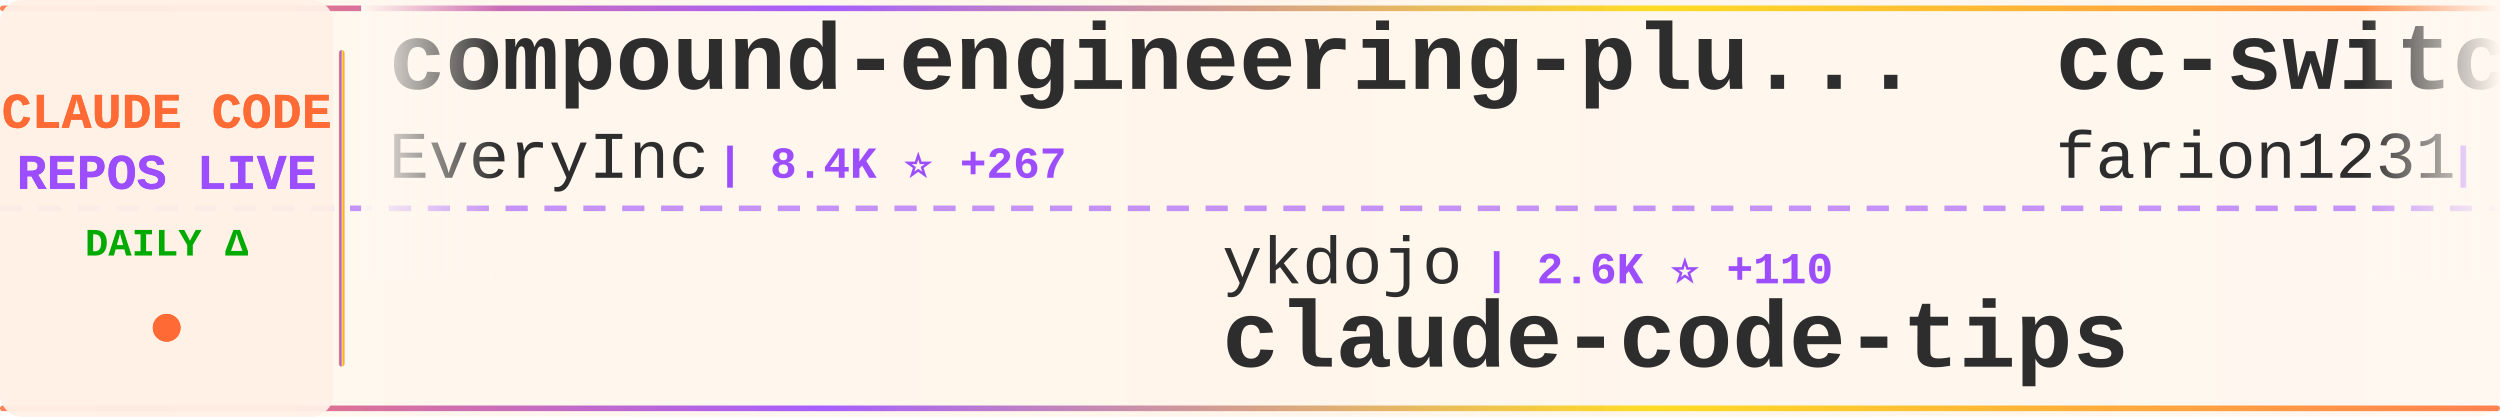
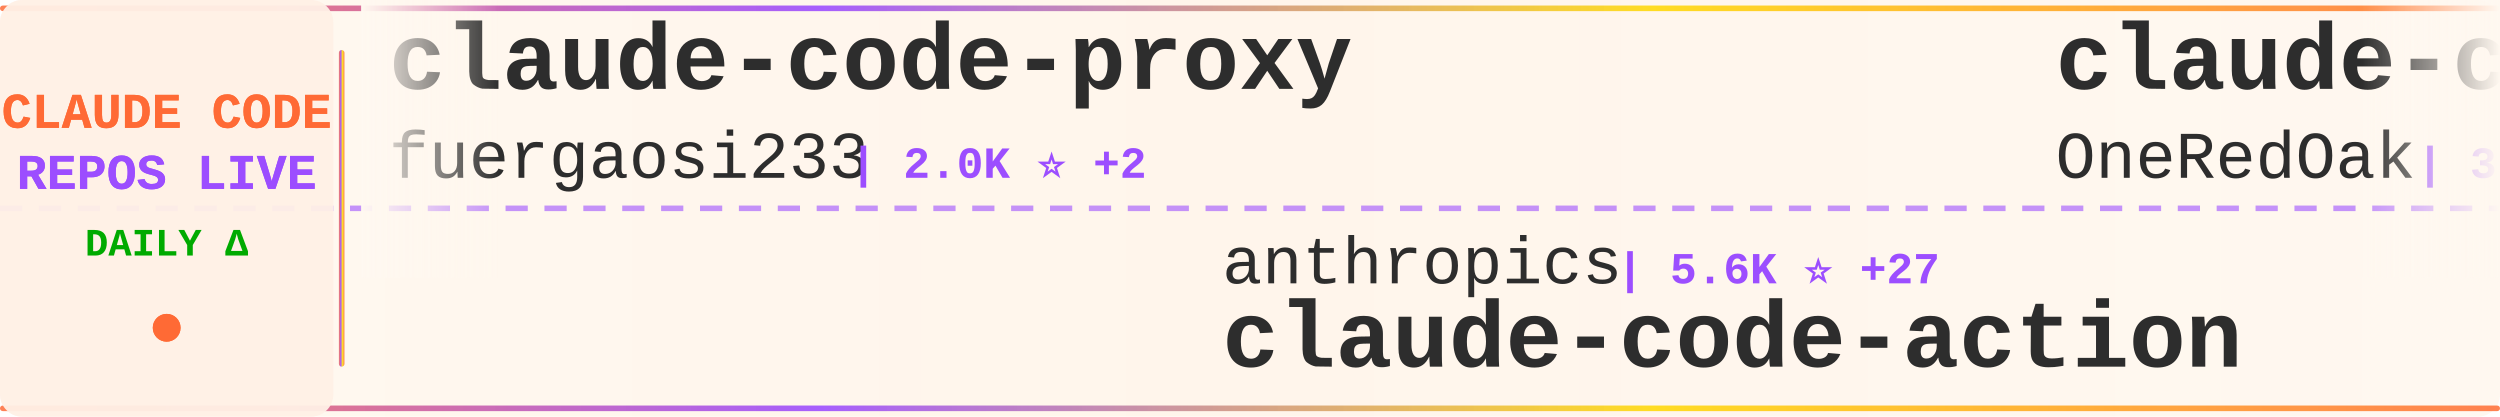
<svg xmlns="http://www.w3.org/2000/svg" width="900" height="150">
  <defs>
    <linearGradient id="tickerBg" x1="0%" y1="0%" x2="100%" y2="0%">
      <stop offset="0%" style="stop-color:#fff8f0;stop-opacity:0.98" />
      <stop offset="50%" style="stop-color:#fff5eb;stop-opacity:1" />
      <stop offset="100%" style="stop-color:#fff8f0;stop-opacity:0.98" />
    </linearGradient>
    <linearGradient id="borderGrad" x1="0%" y1="0%" x2="100%" y2="0%">
      <stop offset="0%" style="stop-color:#FF6B35;stop-opacity:0.85">
        <animate attributeName="stop-opacity" values="0.85;1;0.85" dur="2s" repeatCount="indefinite" />
      </stop>
      <stop offset="33%" style="stop-color:#9C4EFF;stop-opacity:0.9">
        <animate attributeName="stop-opacity" values="0.9;1;0.9" dur="2.2s" repeatCount="indefinite" />
      </stop>
      <stop offset="66%" style="stop-color:#FFD700;stop-opacity:0.85">
        <animate attributeName="stop-opacity" values="0.85;1;0.85" dur="1.8s" repeatCount="indefinite" />
      </stop>
      <stop offset="100%" style="stop-color:#FF6B35;stop-opacity:0.85">
        <animate attributeName="stop-opacity" values="0.85;1;0.85" dur="2s" repeatCount="indefinite" />
      </stop>
    </linearGradient>
    <filter id="textGlow">
      <feGaussianBlur stdDeviation="0.15" result="coloredBlur" />
      <feMerge>
        <feMergeNode in="coloredBlur" />
        <feMergeNode in="SourceGraphic" />
      </feMerge>
    </filter>
    <filter id="metricGlow">
      <feGaussianBlur stdDeviation="0.2" result="coloredBlur" />
      <feMerge>
        <feMergeNode in="coloredBlur" />
        <feMergeNode in="SourceGraphic" />
      </feMerge>
    </filter>
    <linearGradient id="leftFade" x1="0%" y1="0%" x2="100%" y2="0%">
      <stop offset="0%" style="stop-color:#fff8f0;stop-opacity:1" />
      <stop offset="100%" style="stop-color:#fff8f0;stop-opacity:0" />
    </linearGradient>
    <linearGradient id="rightFade" x1="0%" y1="0%" x2="100%" y2="0%">
      <stop offset="0%" style="stop-color:#fff8f0;stop-opacity:0" />
      <stop offset="100%" style="stop-color:#fff8f0;stop-opacity:1" />
    </linearGradient>
  </defs>
  <rect width="900" height="150" fill="url(#tickerBg)" rx="8" />
  <rect x="0" y="2" width="900" height="2" fill="url(#borderGrad)" rx="1" />
  <rect x="0" y="146" width="900" height="2" fill="url(#borderGrad)" rx="1" />
  <line x1="0" y1="75" x2="900" y2="75" stroke="#9C4EFF" stroke-width="2" stroke-dasharray="8 6" opacity="0.6" />
  <rect x="0" y="0" width="120" height="150" fill="#fff0e6" opacity="0.95" rx="8" />
  <text x="60" y="46" font-family="'Courier New', monospace" font-size="18" font-weight="bold" fill="#FF6B35" text-anchor="middle" filter="url(#textGlow)">
    CLAUDE CODE
  </text>
  <text x="60" y="68" font-family="'Courier New', monospace" font-size="18" font-weight="bold" fill="#9C4EFF" text-anchor="middle" filter="url(#textGlow)">
    REPOS LIVE
  </text>
  <text x="60" y="92" font-family="'Courier New', monospace" font-size="14" font-weight="bold" fill="#00aa00" text-anchor="middle">
    DAILY Δ
  </text>
  <circle cx="60" cy="118" r="5" fill="#FF6B35" filter="url(#metricGlow)">
    <animate attributeName="r" values="4;6;4" dur="1.5s" repeatCount="indefinite" />
    <animate attributeName="opacity" values="0.6;1;0.6" dur="1.5s" repeatCount="indefinite" />
  </circle>
  <rect x="122" y="18" width="2" height="114" fill="url(#borderGrad)" rx="1" />
  <clipPath id="tickerClip">
    <rect x="130" y="0" width="770" height="150" />
  </clipPath>
  <g clip-path="url(#tickerClip)">
    <g id="tickerItems">
      <animateTransform attributeName="transform" attributeType="XML" type="translate" from="0 0" to="-3000 0" dur="54s" repeatCount="indefinite" />
      <g transform="translate(0, 0)">
-         <text x="140" y="32" font-family="'Courier New', monospace" font-size="34" font-weight="bold" fill="#2d2d2d">compound-engineering-plu...</text>
-         <text x="140" y="64" font-family="'Courier New', monospace" font-size="24" font-weight="normal" fill="#2d2d2d" opacity="1.0">EveryInc</text>
-         <text x="258" y="64" font-family="'Courier New', monospace" font-size="16" font-weight="bold" fill="#9C4EFF"> | 8.4K ⭐ +267</text>
+         <text x="140" y="32" font-family="'Courier New', monospace" font-size="34" font-weight="bold" fill="#2d2d2d">claude-code-proxy</text>
+         <text x="140" y="64" font-family="'Courier New', monospace" font-size="24" font-weight="normal" fill="#2d2d2d" opacity="1.0">fuergaosi233</text>
+         <text x="306" y="64" font-family="'Courier New', monospace" font-size="16" font-weight="bold" fill="#9C4EFF"> | 2.0K ⭐ +2</text>
      </g>
      <g transform="translate(300, 0)">
-         <text x="140" y="102" font-family="'Courier New', monospace" font-size="24" font-weight="normal" fill="#2d2d2d" opacity="1.0">ykdojo</text>
-         <text x="234" y="102" font-family="'Courier New', monospace" font-size="16" font-weight="bold" fill="#9C4EFF"> | 2.6K ⭐ +110</text>
-         <text x="140" y="132" font-family="'Courier New', monospace" font-size="34" font-weight="bold" fill="#2d2d2d">claude-code-tips</text>
+         <text x="140" y="102" font-family="'Courier New', monospace" font-size="24" font-weight="normal" fill="#2d2d2d" opacity="1.0">anthropics</text>
+         <text x="282" y="102" font-family="'Courier New', monospace" font-size="16" font-weight="bold" fill="#9C4EFF"> | 5.6K ⭐ +27</text>
+         <text x="140" y="132" font-family="'Courier New', monospace" font-size="34" font-weight="bold" fill="#2d2d2d">claude-code-action</text>
      </g>
      <g transform="translate(600, 0)">
-         <text x="140" y="32" font-family="'Courier New', monospace" font-size="34" font-weight="bold" fill="#2d2d2d">cc-switch</text>
-         <text x="140" y="64" font-family="'Courier New', monospace" font-size="24" font-weight="normal" fill="#2d2d2d" opacity="1.0">farion1231</text>
-         <text x="282" y="64" font-family="'Courier New', monospace" font-size="16" font-weight="bold" fill="#9C4EFF"> | 17.5K ⭐ +233</text>
+         <text x="140" y="32" font-family="'Courier New', monospace" font-size="34" font-weight="bold" fill="#2d2d2d">claude-code-workflows</text>
+         <text x="140" y="64" font-family="'Courier New', monospace" font-size="24" font-weight="normal" fill="#2d2d2d" opacity="1.0">OneRedOak</text>
+         <text x="270" y="64" font-family="'Courier New', monospace" font-size="16" font-weight="bold" fill="#9C4EFF"> | 3.6K ⭐ +4</text>
      </g>
      <g transform="translate(900, 0)">
-         <text x="140" y="102" font-family="'Courier New', monospace" font-size="24" font-weight="normal" fill="#2d2d2d" opacity="1.0">steipete</text>
-         <text x="258" y="102" font-family="'Courier New', monospace" font-size="16" font-weight="bold" fill="#9C4EFF"> | 1.1K ⭐ +3</text>
-         <text x="140" y="132" font-family="'Courier New', monospace" font-size="34" font-weight="bold" fill="#2d2d2d">claude-code-mcp</text>
+         <text x="140" y="102" font-family="'Courier New', monospace" font-size="24" font-weight="normal" fill="#2d2d2d" opacity="1.0">laravel</text>
+         <text x="246" y="102" font-family="'Courier New', monospace" font-size="16" font-weight="bold" fill="#9C4EFF"> | 490 ⭐ +1</text>
+         <text x="140" y="132" font-family="'Courier New', monospace" font-size="34" font-weight="bold" fill="#2d2d2d">claude-code</text>
      </g>
      <g transform="translate(1200, 0)">
-         <text x="140" y="32" font-family="'Courier New', monospace" font-size="34" font-weight="bold" fill="#2d2d2d">ralph</text>
-         <text x="140" y="64" font-family="'Courier New', monospace" font-size="24" font-weight="normal" fill="#2d2d2d" opacity="1.0">snarktank</text>
-         <text x="270" y="64" font-family="'Courier New', monospace" font-size="16" font-weight="bold" fill="#9C4EFF"> | 10.0K ⭐ +96</text>
+         <text x="140" y="32" font-family="'Courier New', monospace" font-size="34" font-weight="bold" fill="#2d2d2d">browser-use</text>
+         <text x="140" y="64" font-family="'Courier New', monospace" font-size="24" font-weight="normal" fill="#2d2d2d" opacity="1.0">browser-use</text>
+         <text x="294" y="64" font-family="'Courier New', monospace" font-size="16" font-weight="bold" fill="#9C4EFF"> | 78.2K ⭐ +44</text>
      </g>
      <g transform="translate(1500, 0)">
-         <text x="140" y="102" font-family="'Courier New', monospace" font-size="24" font-weight="normal" fill="#2d2d2d" opacity="1.0">revfactory</text>
-         <text x="282" y="102" font-family="'Courier New', monospace" font-size="16" font-weight="bold" fill="#9C4EFF"> | 754 ⭐</text>
-         <text x="140" y="132" font-family="'Courier New', monospace" font-size="34" font-weight="bold" fill="#2d2d2d">claude-code-mastering</text>
+         <text x="140" y="102" font-family="'Courier New', monospace" font-size="24" font-weight="normal" fill="#2d2d2d" opacity="1.0">wshobson</text>
+         <text x="258" y="102" font-family="'Courier New', monospace" font-size="16" font-weight="bold" fill="#9C4EFF"> | 28.4K ⭐ +102</text>
+         <text x="140" y="132" font-family="'Courier New', monospace" font-size="34" font-weight="bold" fill="#2d2d2d">agents</text>
      </g>
      <g transform="translate(1800, 0)">
-         <text x="140" y="32" font-family="'Courier New', monospace" font-size="34" font-weight="bold" fill="#2d2d2d">cc</text>
-         <text x="140" y="64" font-family="'Courier New', monospace" font-size="24" font-weight="normal" fill="#2d2d2d" opacity="1.0">kn1026</text>
-         <text x="234" y="64" font-family="'Courier New', monospace" font-size="16" font-weight="bold" fill="#9C4EFF"> | 704 ⭐</text>
+         <text x="140" y="32" font-family="'Courier New', monospace" font-size="34" font-weight="bold" fill="#2d2d2d">claude-code-transcripts</text>
+         <text x="140" y="64" font-family="'Courier New', monospace" font-size="24" font-weight="normal" fill="#2d2d2d" opacity="1.0">simonw</text>
+         <text x="234" y="64" font-family="'Courier New', monospace" font-size="16" font-weight="bold" fill="#9C4EFF"> | 987 ⭐ +5</text>
      </g>
      <g transform="translate(2100, 0)">
-         <text x="140" y="102" font-family="'Courier New', monospace" font-size="24" font-weight="normal" fill="#2d2d2d" opacity="1.0">anomalyco</text>
-         <text x="270" y="102" font-family="'Courier New', monospace" font-size="16" font-weight="bold" fill="#9C4EFF"> | 102.5K ⭐ +818</text>
-         <text x="140" y="132" font-family="'Courier New', monospace" font-size="34" font-weight="bold" fill="#2d2d2d">opencode</text>
+         <text x="140" y="102" font-family="'Courier New', monospace" font-size="24" font-weight="normal" fill="#2d2d2d" opacity="1.0">Matt-Dionis</text>
+         <text x="294" y="102" font-family="'Courier New', monospace" font-size="16" font-weight="bold" fill="#9C4EFF"> | 616 ⭐ +1</text>
+         <text x="140" y="132" font-family="'Courier New', monospace" font-size="34" font-weight="bold" fill="#2d2d2d">claude-code-configs</text>
      </g>
      <g transform="translate(2400, 0)">
-         <text x="140" y="32" font-family="'Courier New', monospace" font-size="34" font-weight="bold" fill="#2d2d2d">claude-code-log</text>
-         <text x="140" y="64" font-family="'Courier New', monospace" font-size="24" font-weight="normal" fill="#2d2d2d" opacity="1.0">daaain</text>
-         <text x="234" y="64" font-family="'Courier New', monospace" font-size="16" font-weight="bold" fill="#9C4EFF"> | 720 ⭐ +6</text>
+         <text x="140" y="32" font-family="'Courier New', monospace" font-size="34" font-weight="bold" fill="#2d2d2d">Claude-Code-Remote</text>
+         <text x="140" y="64" font-family="'Courier New', monospace" font-size="24" font-weight="normal" fill="#2d2d2d" opacity="1.0">JessyTsui</text>
+         <text x="270" y="64" font-family="'Courier New', monospace" font-size="16" font-weight="bold" fill="#9C4EFF"> | 1.0K ⭐ +2</text>
      </g>
      <g transform="translate(2700, 0)">
-         <text x="140" y="102" font-family="'Courier New', monospace" font-size="24" font-weight="normal" fill="#2d2d2d" opacity="1.0">anthropics</text>
-         <text x="282" y="102" font-family="'Courier New', monospace" font-size="16" font-weight="bold" fill="#9C4EFF"> | 68.1K ⭐ +838</text>
-         <text x="140" y="132" font-family="'Courier New', monospace" font-size="34" font-weight="bold" fill="#2d2d2d">skills</text>
+         <text x="140" y="102" font-family="'Courier New', monospace" font-size="24" font-weight="normal" fill="#2d2d2d" opacity="1.0">0xfurai</text>
+         <text x="246" y="102" font-family="'Courier New', monospace" font-size="16" font-weight="bold" fill="#9C4EFF"> | 697 ⭐ +1</text>
+         <text x="140" y="132" font-family="'Courier New', monospace" font-size="34" font-weight="bold" fill="#2d2d2d">claude-code-subagents</text>
      </g>
      <g transform="translate(3000, 0)">
-         <text x="140" y="32" font-family="'Courier New', monospace" font-size="34" font-weight="bold" fill="#2d2d2d">compound-engineering-plu...</text>
-         <text x="140" y="64" font-family="'Courier New', monospace" font-size="24" font-weight="normal" fill="#2d2d2d" opacity="1.0">EveryInc</text>
-         <text x="258" y="64" font-family="'Courier New', monospace" font-size="16" font-weight="bold" fill="#9C4EFF"> | 8.4K ⭐ +267</text>
+         <text x="140" y="32" font-family="'Courier New', monospace" font-size="34" font-weight="bold" fill="#2d2d2d">claude-code-proxy</text>
+         <text x="140" y="64" font-family="'Courier New', monospace" font-size="24" font-weight="normal" fill="#2d2d2d" opacity="1.0">fuergaosi233</text>
+         <text x="306" y="64" font-family="'Courier New', monospace" font-size="16" font-weight="bold" fill="#9C4EFF"> | 2.0K ⭐ +2</text>
      </g>
      <g transform="translate(3300, 0)">
-         <text x="140" y="102" font-family="'Courier New', monospace" font-size="24" font-weight="normal" fill="#2d2d2d" opacity="1.0">ykdojo</text>
-         <text x="234" y="102" font-family="'Courier New', monospace" font-size="16" font-weight="bold" fill="#9C4EFF"> | 2.6K ⭐ +110</text>
-         <text x="140" y="132" font-family="'Courier New', monospace" font-size="34" font-weight="bold" fill="#2d2d2d">claude-code-tips</text>
+         <text x="140" y="102" font-family="'Courier New', monospace" font-size="24" font-weight="normal" fill="#2d2d2d" opacity="1.0">anthropics</text>
+         <text x="282" y="102" font-family="'Courier New', monospace" font-size="16" font-weight="bold" fill="#9C4EFF"> | 5.6K ⭐ +27</text>
+         <text x="140" y="132" font-family="'Courier New', monospace" font-size="34" font-weight="bold" fill="#2d2d2d">claude-code-action</text>
      </g>
      <g transform="translate(3600, 0)">
-         <text x="140" y="32" font-family="'Courier New', monospace" font-size="34" font-weight="bold" fill="#2d2d2d">cc-switch</text>
-         <text x="140" y="64" font-family="'Courier New', monospace" font-size="24" font-weight="normal" fill="#2d2d2d" opacity="1.0">farion1231</text>
-         <text x="282" y="64" font-family="'Courier New', monospace" font-size="16" font-weight="bold" fill="#9C4EFF"> | 17.5K ⭐ +233</text>
+         <text x="140" y="32" font-family="'Courier New', monospace" font-size="34" font-weight="bold" fill="#2d2d2d">claude-code-workflows</text>
+         <text x="140" y="64" font-family="'Courier New', monospace" font-size="24" font-weight="normal" fill="#2d2d2d" opacity="1.0">OneRedOak</text>
+         <text x="270" y="64" font-family="'Courier New', monospace" font-size="16" font-weight="bold" fill="#9C4EFF"> | 3.6K ⭐ +4</text>
      </g>
      <g transform="translate(3900, 0)">
-         <text x="140" y="102" font-family="'Courier New', monospace" font-size="24" font-weight="normal" fill="#2d2d2d" opacity="1.0">steipete</text>
-         <text x="258" y="102" font-family="'Courier New', monospace" font-size="16" font-weight="bold" fill="#9C4EFF"> | 1.1K ⭐ +3</text>
-         <text x="140" y="132" font-family="'Courier New', monospace" font-size="34" font-weight="bold" fill="#2d2d2d">claude-code-mcp</text>
+         <text x="140" y="102" font-family="'Courier New', monospace" font-size="24" font-weight="normal" fill="#2d2d2d" opacity="1.0">laravel</text>
+         <text x="246" y="102" font-family="'Courier New', monospace" font-size="16" font-weight="bold" fill="#9C4EFF"> | 490 ⭐ +1</text>
+         <text x="140" y="132" font-family="'Courier New', monospace" font-size="34" font-weight="bold" fill="#2d2d2d">claude-code</text>
      </g>
    </g>
  </g>
  <rect x="130" y="0" width="50" height="100" fill="url(#leftFade)" />
  <rect x="850" y="0" width="50" height="100" fill="url(#rightFade)" />
</svg>
